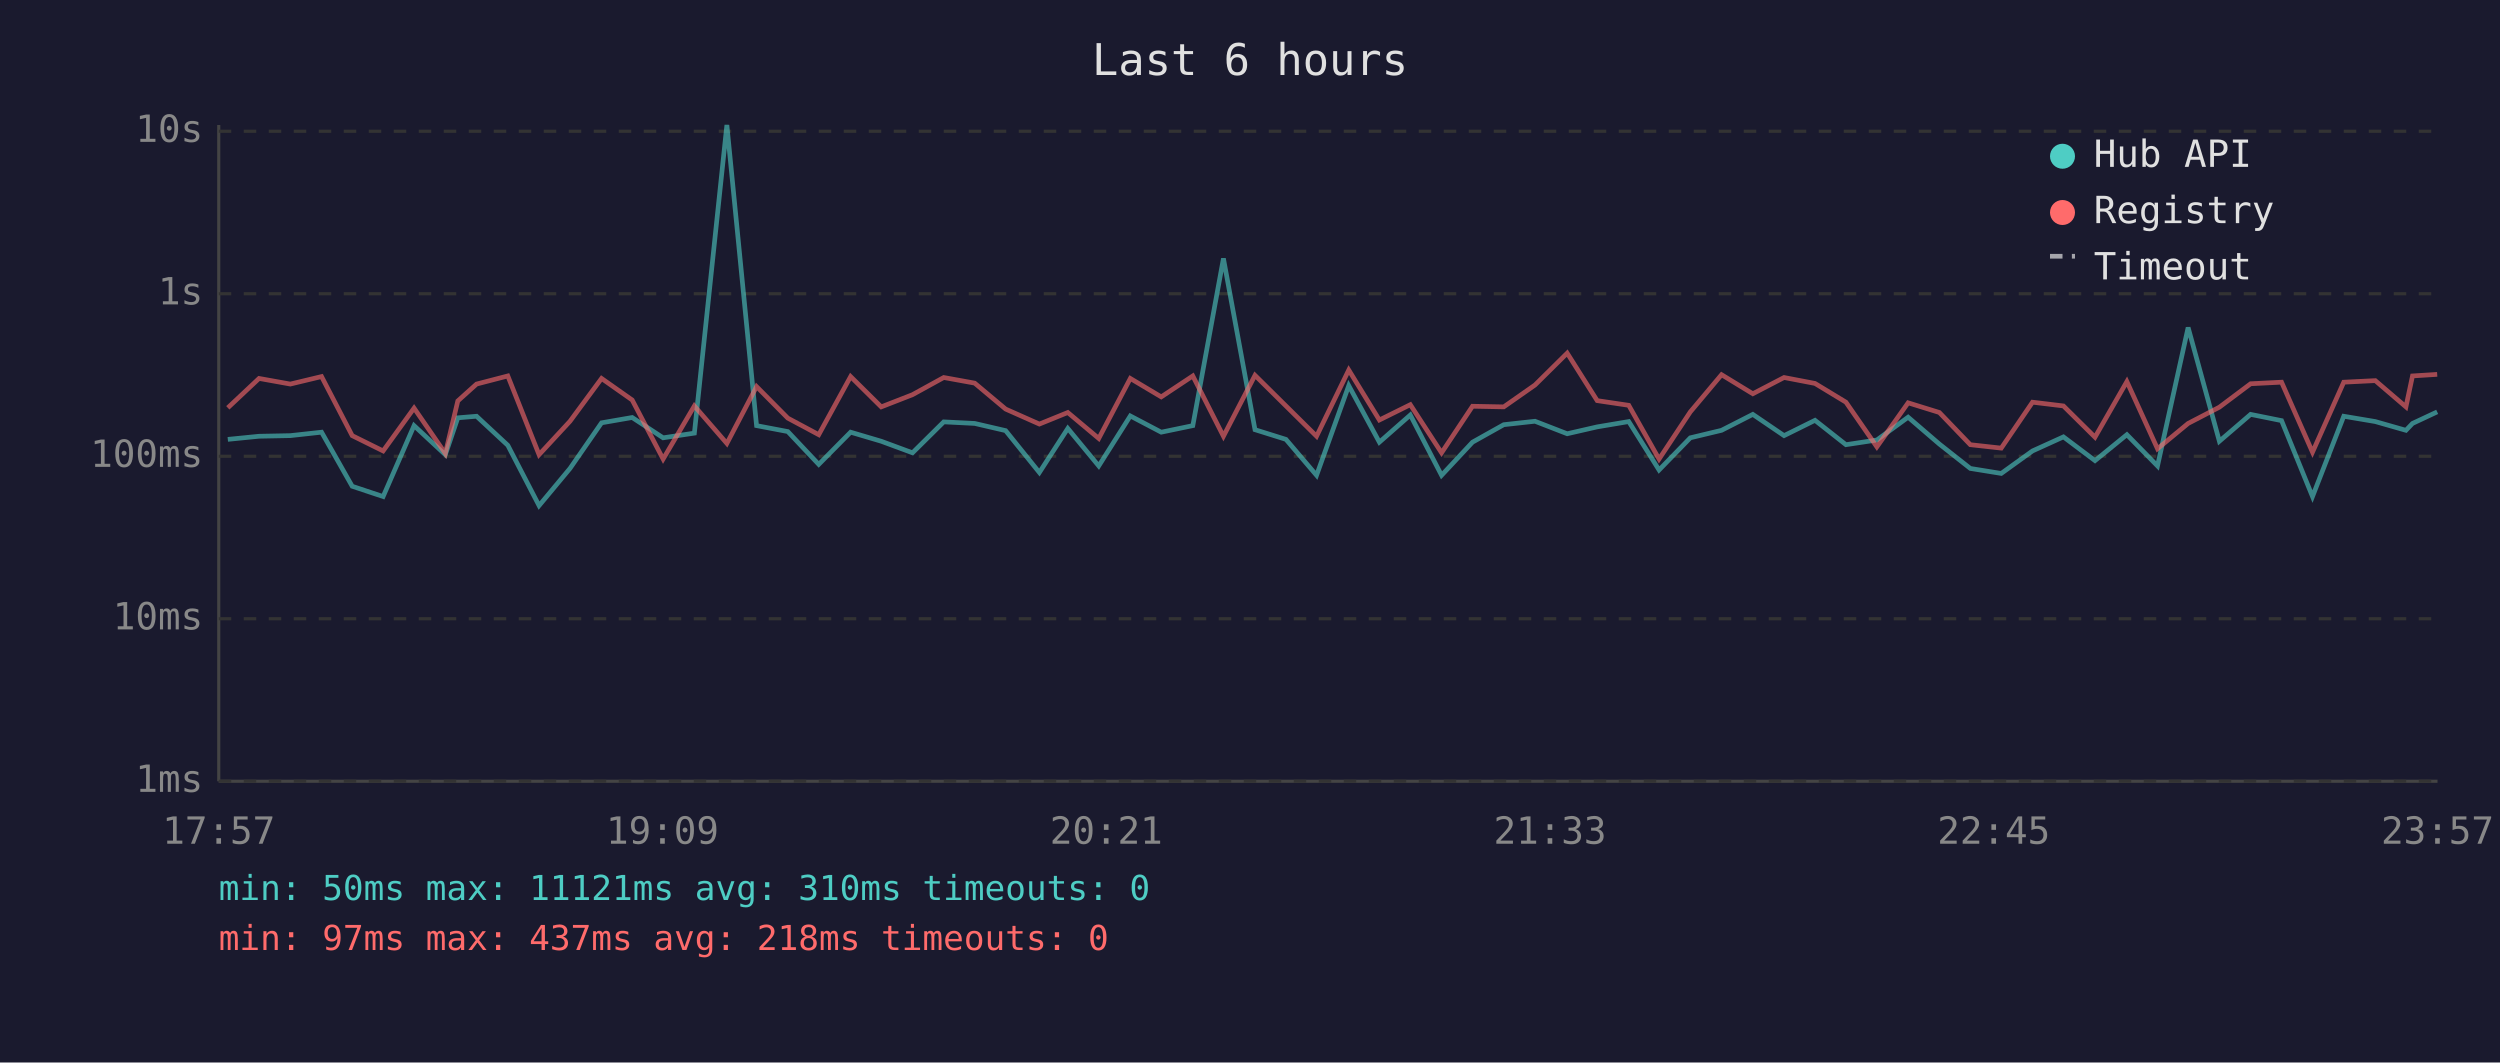
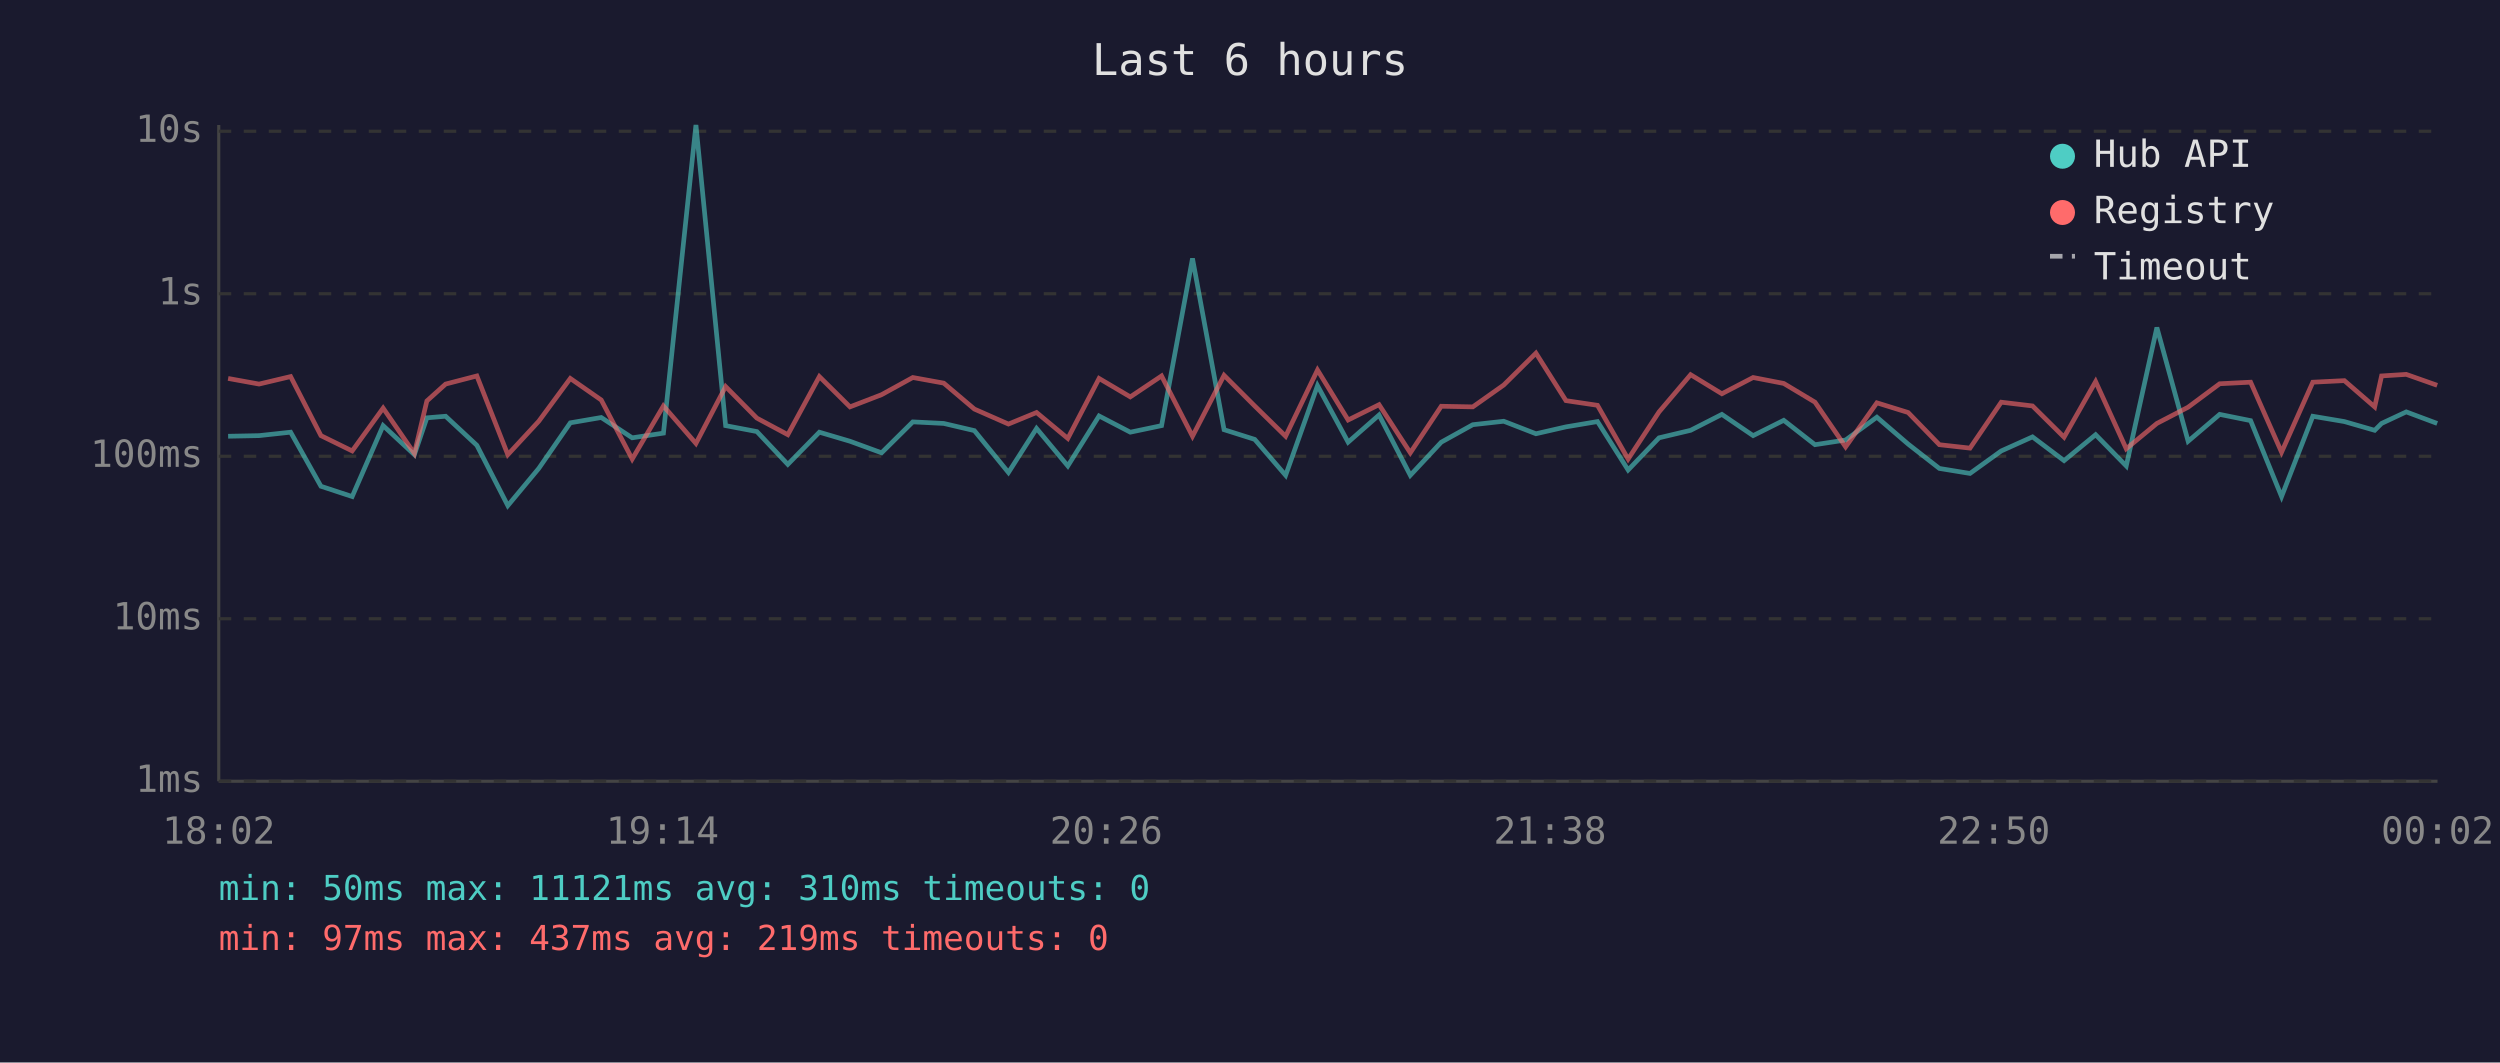
<svg xmlns="http://www.w3.org/2000/svg" viewBox="0 0 800 340" font-family="monospace" font-size="12">
  <rect width="800" height="340" fill="#1a1a2e" />
  <text x="400" y="24" fill="#e0e0e0" font-size="14" text-anchor="middle">Last 6 hours</text>
  <line x1="70" y1="40" x2="70" y2="250" stroke="#444" stroke-width="1" />
  <line x1="70" y1="250" x2="780" y2="250" stroke="#444" stroke-width="1" />
  <line x1="70" y1="250" x2="780" y2="250" stroke="#333" stroke-width="1" stroke-dasharray="4" />
  <text x="65" y="250" fill="#888" text-anchor="end" dominant-baseline="middle">1ms</text>
  <line x1="70" y1="198" x2="780" y2="198" stroke="#333" stroke-width="1" stroke-dasharray="4" />
  <text x="65" y="198" fill="#888" text-anchor="end" dominant-baseline="middle">10ms</text>
  <line x1="70" y1="146" x2="780" y2="146" stroke="#333" stroke-width="1" stroke-dasharray="4" />
  <text x="65" y="146" fill="#888" text-anchor="end" dominant-baseline="middle">100ms</text>
  <line x1="70" y1="94" x2="780" y2="94" stroke="#333" stroke-width="1" stroke-dasharray="4" />
  <text x="65" y="94" fill="#888" text-anchor="end" dominant-baseline="middle">1s</text>
  <line x1="70" y1="42" x2="780" y2="42" stroke="#333" stroke-width="1" stroke-dasharray="4" />
  <text x="65" y="42" fill="#888" text-anchor="end" dominant-baseline="middle">10s</text>
-   <text x="70" y="270" fill="#888" text-anchor="middle">17:57</text>
-   <text x="212" y="270" fill="#888" text-anchor="middle">19:09</text>
-   <text x="354" y="270" fill="#888" text-anchor="middle">20:21</text>
-   <text x="496" y="270" fill="#888" text-anchor="middle">21:33</text>
-   <text x="638" y="270" fill="#888" text-anchor="middle">22:45</text>
-   <text x="780" y="270" fill="#888" text-anchor="middle">23:57</text>
-   <polyline points="72.9,140.6 82.9,139.6 92.9,139.4 102.9,138.3 112.7,155.6 122.6,158.9 132.5,136.2 142.5,145.5 146.5,133.7 152.5,133.2 162.5,142.5 172.5,161.8 182.4,149.9 192.5,135.3 202.3,133.6 212.2,140.1 222.2,138.6 232.6,40.0 242.1,136.2 252.1,138.1 262.0,148.6 272.2,138.3 282.0,141.2 292.0,144.9 302.0,135.0 311.9,135.5 321.8,137.8 332.6,151.2 341.7,137.1 351.6,149.1 361.7,133.1 371.6,138.3 381.7,136.2 391.5,82.7 401.6,137.5 411.5,140.6 421.3,152.1 431.6,123.4 441.4,141.5 451.3,132.8 461.3,152.1 471.2,141.5 481.2,135.9 491.2,134.8 501.5,138.8 511.1,136.6 521.2,134.9 530.9,150.4 540.9,140.1 550.9,137.7 560.9,132.6 570.9,139.4 580.8,134.5 590.7,142.3 600.6,140.8 610.6,133.5 620.6,142.1 630.5,149.9 640.4,151.5 650.4,144.3 660.3,139.8 670.4,147.4 680.6,139.1 690.4,149.1 700.2,104.8 710.2,141.2 720.2,132.6 730.1,134.6 740.0,158.9 750.0,133.2 760.1,134.9 769.9,137.7 772.0,135.5 779.9,131.8" fill="none" stroke="#4ecdc4" stroke-width="1.5" opacity="0.6" />
-   <polyline points="72.9,130.5 82.9,121.1 92.9,122.9 102.9,120.5 112.7,139.4 122.6,144.3 132.5,130.6 142.5,145.1 146.5,128.3 152.5,122.9 162.5,120.3 172.5,145.5 182.4,134.8 192.5,121.1 202.3,128.0 212.2,146.9 222.2,129.9 232.6,141.9 242.1,123.7 252.1,133.8 262.0,139.1 272.2,120.5 282.0,130.2 292.0,126.3 302.0,120.8 311.9,122.6 321.8,130.9 332.6,135.7 341.7,132.0 351.6,140.3 361.7,121.1 371.6,127.0 381.7,120.3 391.5,139.6 401.6,120.1 411.5,129.9 421.3,139.6 431.6,118.4 441.4,134.4 451.3,129.5 461.3,144.9 471.2,130.0 481.2,130.2 491.2,123.2 501.5,113.0 511.1,128.2 521.2,129.7 530.9,146.9 540.9,131.8 550.9,119.9 560.9,126.0 570.9,120.8 580.8,122.7 590.7,128.7 600.6,143.0 610.6,128.9 620.6,132.0 630.5,142.3 640.4,143.4 650.4,128.7 660.3,129.9 670.4,139.9 680.6,122.1 690.4,143.6 700.2,135.5 710.2,130.3 720.2,122.8 730.1,122.3 740.0,144.7 750.0,122.3 760.1,121.8 769.9,130.2 772.0,120.3 779.9,119.8" fill="none" stroke="#ff6b6b" stroke-width="1.5" opacity="0.6" />
+   <text x="70" y="270" fill="#888" text-anchor="middle">18:02</text>
+   <text x="212" y="270" fill="#888" text-anchor="middle">19:14</text>
+   <text x="354" y="270" fill="#888" text-anchor="middle">20:26</text>
+   <text x="496" y="270" fill="#888" text-anchor="middle">21:38</text>
+   <text x="638" y="270" fill="#888" text-anchor="middle">22:50</text>
+   <text x="780" y="270" fill="#888" text-anchor="middle">00:02</text>
+   <polyline points="73.0,139.6 82.9,139.4 93.0,138.3 102.7,155.6 112.7,158.9 122.6,136.2 132.6,145.5 136.6,133.7 142.6,133.2 152.6,142.5 162.5,161.8 172.4,149.9 182.5,135.3 192.4,133.6 202.3,140.1 212.3,138.6 222.7,40.0 232.2,136.2 242.2,138.1 252.1,148.6 262.2,138.3 272.0,141.2 282.1,144.9 292.1,135.0 302.0,135.5 311.8,137.8 322.7,151.2 331.7,137.1 341.7,149.1 351.7,133.1 361.7,138.3 371.7,136.2 381.6,82.7 391.7,137.5 401.5,140.6 411.4,152.1 421.6,123.4 431.4,141.5 441.3,132.8 451.3,152.1 461.2,141.5 471.3,135.9 481.2,134.8 491.5,138.8 501.1,136.6 511.2,134.9 521.0,150.4 530.9,140.1 541.0,137.7 551.0,132.6 561.0,139.4 570.8,134.5 580.8,142.3 590.6,140.8 600.6,133.5 610.6,142.1 620.6,149.9 630.4,151.5 640.4,144.3 650.4,139.8 660.5,147.4 670.6,139.1 680.4,149.1 690.2,104.8 700.2,141.2 710.3,132.6 720.2,134.6 730.1,158.9 740.1,133.2 750.2,134.9 759.9,137.7 762.1,135.5 770.0,131.8 779.9,135.5" fill="none" stroke="#4ecdc4" stroke-width="1.5" opacity="0.6" />
+   <polyline points="73.0,121.1 82.9,122.9 93.0,120.5 102.7,139.4 112.7,144.3 122.6,130.6 132.6,145.1 136.6,128.3 142.6,122.9 152.6,120.3 162.5,145.5 172.4,134.8 182.5,121.1 192.4,128.0 202.3,146.9 212.3,129.9 222.7,141.9 232.2,123.7 242.2,133.8 252.1,139.1 262.2,120.5 272.0,130.2 282.1,126.3 292.1,120.8 302.0,122.6 311.8,130.9 322.7,135.7 331.7,132.0 341.7,140.3 351.7,121.1 361.7,127.0 371.7,120.3 381.6,139.6 391.7,120.1 401.5,129.9 411.4,139.6 421.6,118.4 431.4,134.4 441.3,129.5 451.3,144.9 461.2,130.0 471.3,130.2 481.2,123.2 491.5,113.0 501.1,128.2 511.2,129.7 521.0,146.9 530.9,131.8 541.0,119.9 551.0,126.0 561.0,120.8 570.8,122.7 580.8,128.7 590.6,143.0 600.6,128.9 610.6,132.0 620.6,142.3 630.4,143.4 640.4,128.7 650.4,129.9 660.5,139.9 670.6,122.1 680.4,143.6 690.2,135.5 700.2,130.3 710.3,122.8 720.2,122.3 730.1,144.7 740.1,122.3 750.2,121.8 759.9,130.2 762.1,120.3 770.0,119.8 779.9,123.3" fill="none" stroke="#ff6b6b" stroke-width="1.5" opacity="0.6" />
  <circle cx="660" cy="50" r="4" fill="#4ecdc4" />
  <text x="670" y="50" fill="#e0e0e0" dominant-baseline="middle">Hub API</text>
  <circle cx="660" cy="68" r="4" fill="#ff6b6b" />
  <text x="670" y="68" fill="#e0e0e0" dominant-baseline="middle">Registry</text>
  <line x1="656" y1="82" x2="664" y2="82" stroke="#e0e0e0" stroke-width="1.5" stroke-dasharray="4,3" opacity="0.7" />
  <text x="670" y="86" fill="#e0e0e0" dominant-baseline="middle">Timeout</text>
  <text x="70" y="288" fill="#4ecdc4" font-size="11">min: 50ms  max: 11121ms  avg: 310ms  timeouts: 0</text>
-   <text x="70" y="304" fill="#ff6b6b" font-size="11">min: 97ms  max: 437ms  avg: 218ms  timeouts: 0</text>
+   <text x="70" y="304" fill="#ff6b6b" font-size="11">min: 97ms  max: 437ms  avg: 219ms  timeouts: 0</text>
</svg>
